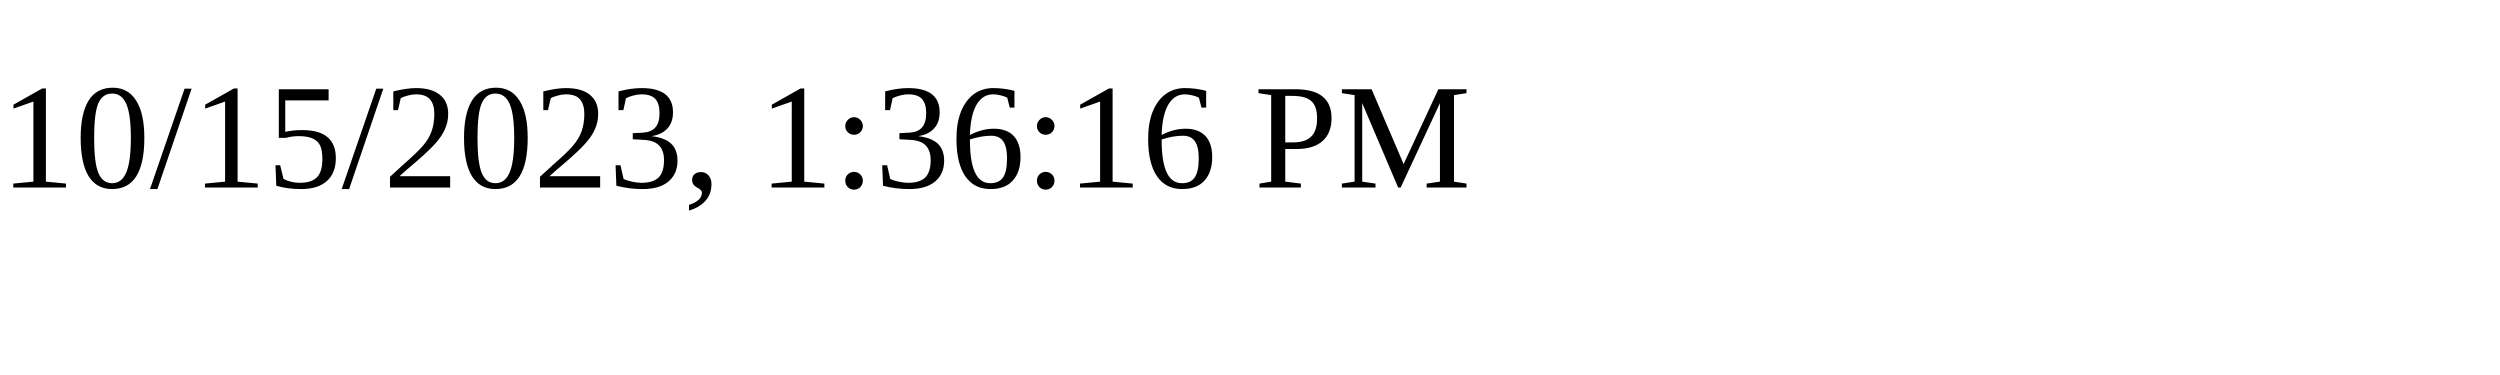
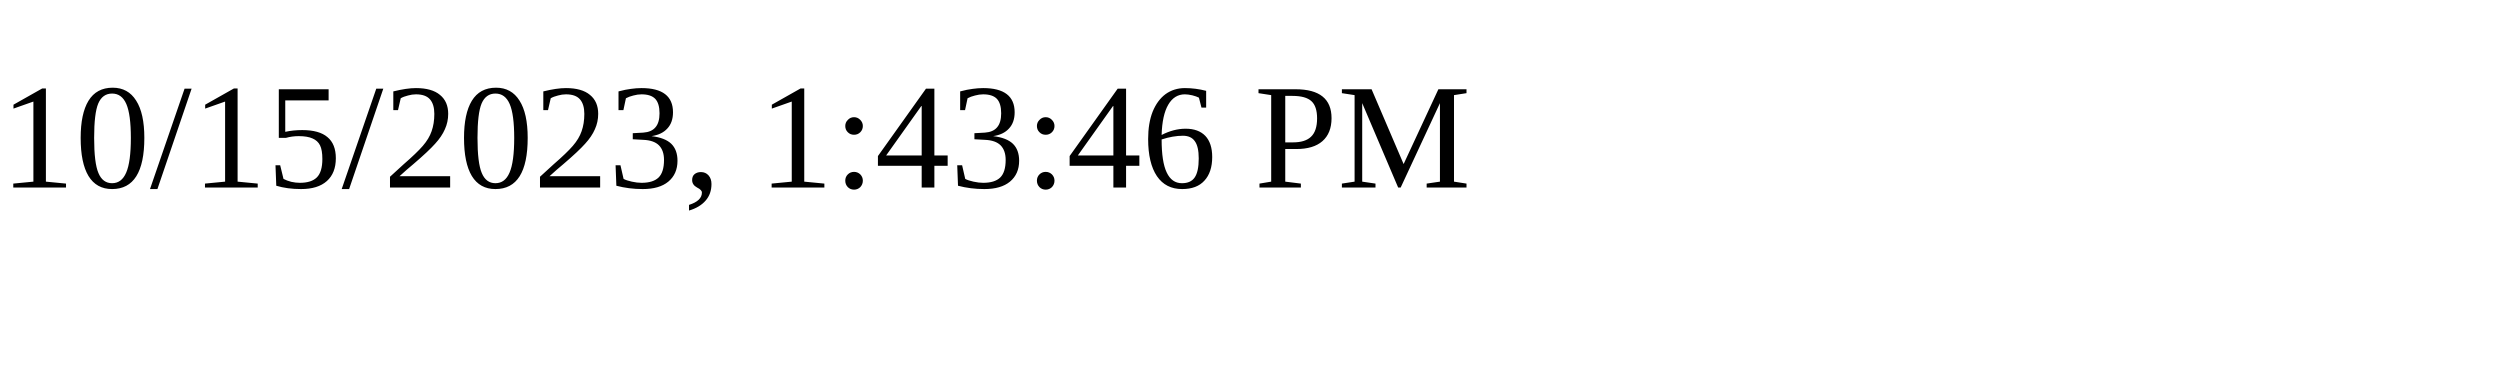
<svg xmlns="http://www.w3.org/2000/svg" height="30" width="200">
-   <text x="0" y="15">10/15/2023, 1:36:16 PM</text>
+   <text x="0" y="15">10/15/2023, 1:43:46 PM</text>
</svg>
